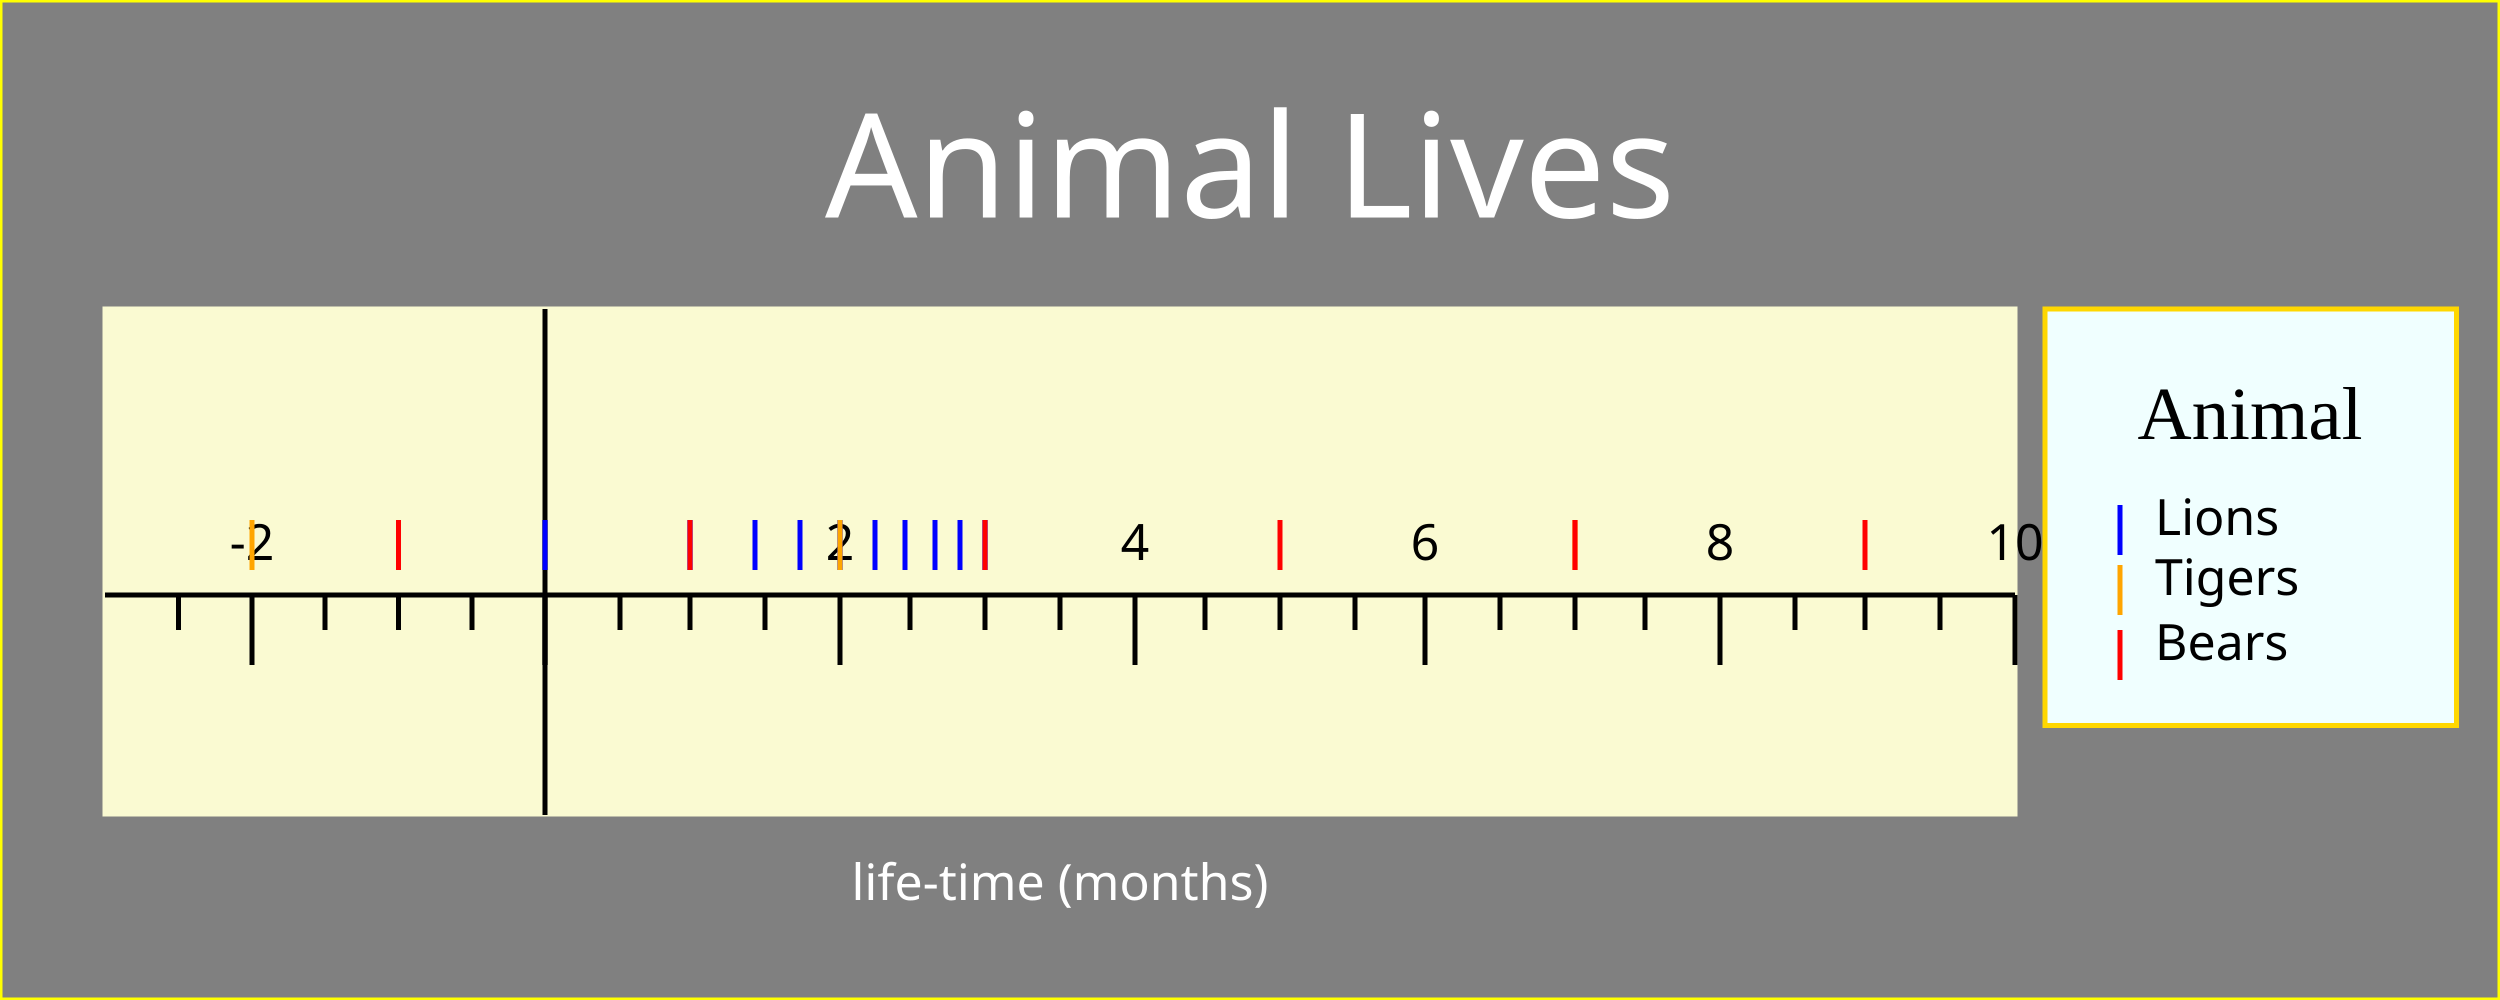
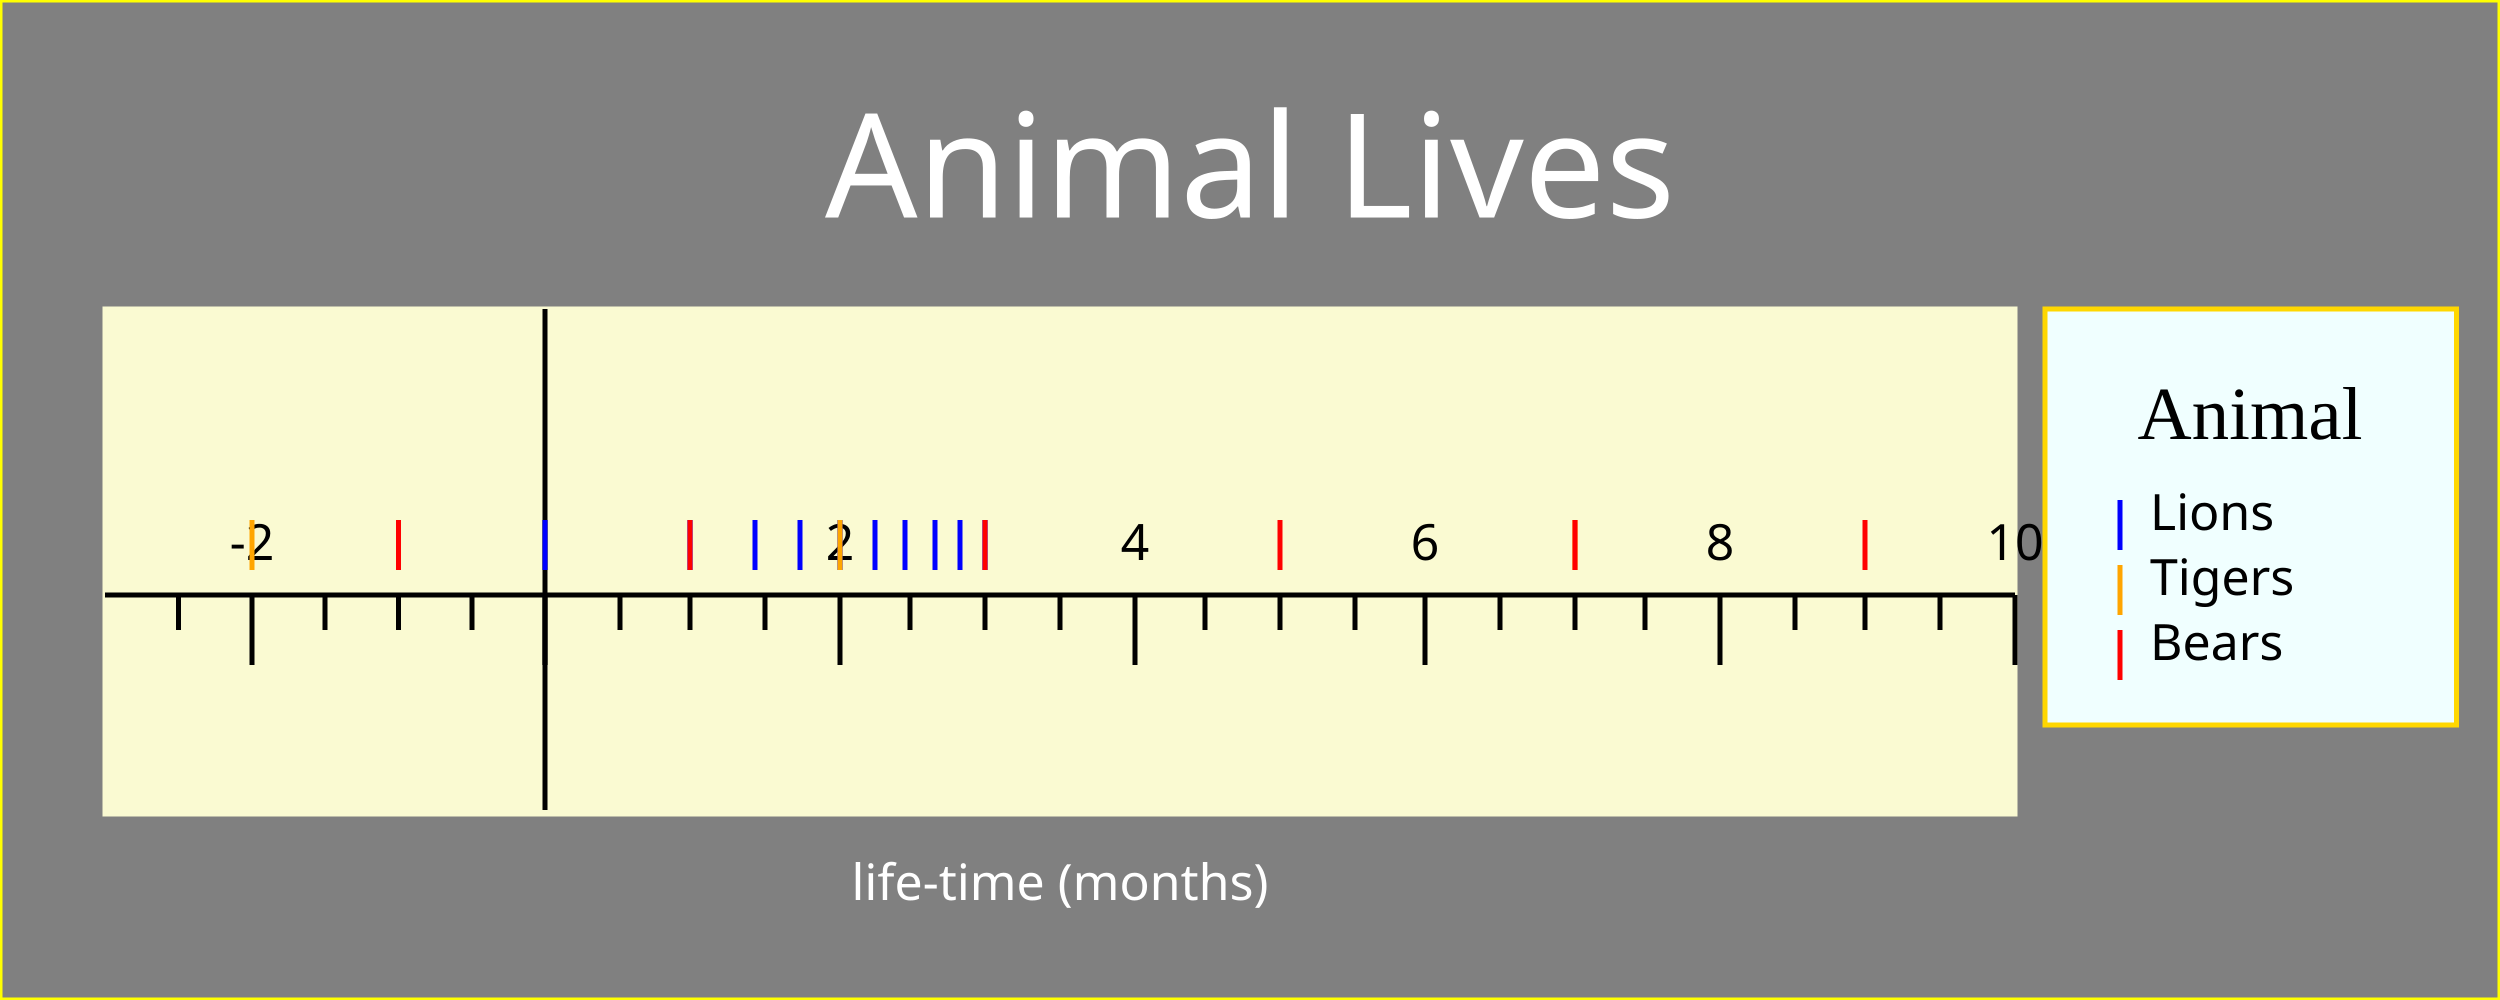
<svg xmlns="http://www.w3.org/2000/svg" width="500" height="200" version="1.1">
  <g id="imageBackground" stroke="rgb(255,255,0)" fill="rgb(128,128,128)" stroke-width="1">
    <rect x="0" y="0" width="500" height="200" />
  </g>
  <g id="plotBackground" stroke="rgb(250,250,210)" fill="rgb(250,250,210)" stroke-width="1">
    <rect x="21" y="61.8" width="382" height="101" />
  </g>
  <g id="xMinorGrid" stroke="rgb(200,220,255)" stroke-width="0.5">
</g>
  <g id="xMajorGrid" stroke="rgb(200,220,255)" stroke-width="1">
</g>
  <g id="xAxis" stroke="rgb(0,0,0)" stroke-width="1">
-     <line x1="109" y1="61.8" x2="109" y2="163" />
+     <line x1="109" y1="61.8" x2="109" y2="162" />
    <line x1="21" y1="119" x2="403" y2="119" />
  </g>
  <g id="xMinorTicks" stroke="rgb(0,0,0)" stroke-width="1">
    <path d="M124,119 L124,126  M138,119 L138,126  M153,119 L153,126  M182,119 L182,126  M197,119 L197,126  M212,119 L212,126  M241,119 L241,126  M256,119 L256,126  M271,119 L271,126  M300,119 L300,126  M315,119 L315,126  M329,119 L329,126  M359,119 L359,126  M373,119 L373,126  M388,119 L388,126  M94.4,119 L94.4,126  M79.7,119 L79.7,126  M65,119 L65,126  M35.7,119 L35.7,126  " fill="none" />
  </g>
  <g id="xMajorTicks" stroke="rgb(0,0,0)" stroke-width="1">
    <path d="M109,119 L109,133  M168,119 L168,133  M227,119 L227,133  M285,119 L285,133  M344,119 L344,133  M403,119 L403,133  M109,119 L109,133  M50.4,119 L50.4,133  " fill="none" />
  </g>
  <g id="xTicksValues">
    <text x="168" y="112" text-anchor="middle" font-size="10" font-family="Verdana">2
	</text>
    <text x="227" y="112" text-anchor="middle" font-size="10" font-family="Verdana">4
	</text>
    <text x="285" y="112" text-anchor="middle" font-size="10" font-family="Verdana">6
	</text>
    <text x="344" y="112" text-anchor="middle" font-size="10" font-family="Verdana">8
	</text>
    <text x="403" y="112" text-anchor="middle" font-size="10" font-family="Verdana">10
	</text>
    <text x="50.4" y="112" text-anchor="middle" font-size="10" font-family="Verdana">-2
	</text>
  </g>
  <g id="xLabel" fill="rgb(255,255,255)">
    <text x="212" y="180" text-anchor="middle" font-size="10" font-family="Verdana">life-time (months)
	</text>
  </g>
  <g id="plotPoints">
    <g stroke="rgb(0,0,255)">
      <line x1="109" y1="114" x2="109" y2="104" />
      <line x1="138" y1="114" x2="138" y2="104" />
      <line x1="151" y1="114" x2="151" y2="104" />
      <line x1="160" y1="114" x2="160" y2="104" />
      <line x1="168" y1="114" x2="168" y2="104" />
      <line x1="175" y1="114" x2="175" y2="104" />
      <line x1="181" y1="114" x2="181" y2="104" />
      <line x1="187" y1="114" x2="187" y2="104" />
      <line x1="192" y1="114" x2="192" y2="104" />
      <line x1="197" y1="114" x2="197" y2="104" />
    </g>
    <g stroke="rgb(255,165,0)">
      <line x1="315" y1="114" x2="315" y2="104" />
      <line x1="168" y1="114" x2="168" y2="104" />
      <line x1="79.7" y1="114" x2="79.7" y2="104" />
      <line x1="50.4" y1="114" x2="50.4" y2="104" />
    </g>
    <g stroke="rgb(255,0,0)">
      <line x1="79.7" y1="114" x2="79.7" y2="104" />
      <line x1="138" y1="114" x2="138" y2="104" />
      <line x1="197" y1="114" x2="197" y2="104" />
      <line x1="256" y1="114" x2="256" y2="104" />
      <line x1="315" y1="114" x2="315" y2="104" />
      <line x1="373" y1="114" x2="373" y2="104" />
    </g>
  </g>
  <g id="legendBackground" stroke="rgb(255,215,0)" fill="rgb(240,255,255)" stroke-width="1">
-     <rect x="409" y="61.8" width="82.3" height="83.3" />
+     <rect x="409" y="61.8" width="82.3" height="83.2" />
  </g>
  <g id="legendPoints">
    <g stroke="rgb(0,0,255)">
-       <line x1="424" y1="111" x2="424" y2="101" />
+       <line x1="424" y1="110" x2="424" y2="100" />
    </g>
    <g stroke="rgb(255,165,0)">
      <line x1="424" y1="123" x2="424" y2="113" />
    </g>
    <g stroke="rgb(255,0,0)">
      <line x1="424" y1="136" x2="424" y2="126" />
    </g>
  </g>
  <g id="legendText">
    <text x="450" y="87.8" text-anchor="middle" font-size="15" textLength="55.8">Animal
	</text>
-     <text x="431" y="107" font-size="10" font-family="Verdana" textLength="31.2">Lions
+     <text x="430" y="106" font-size="10" font-family="Verdana" textLength="31.2">Lions
	</text>
-     <text x="431" y="119" font-size="10" font-family="Verdana" textLength="37.2">Tigers
+     <text x="430" y="119" font-size="10" font-family="Verdana" textLength="37.2">Tigers
	</text>
-     <text x="431" y="132" font-size="10" font-family="Verdana" textLength="31.2">Bears
+     <text x="430" y="132" font-size="10" font-family="Verdana" textLength="31.2">Bears
	</text>
  </g>
  <g id="title" fill="rgb(255,255,255)">
    <text x="250" y="43.5" text-anchor="middle" font-size="29" font-family="Verdana">Animal Lives
	</text>
  </g>
</svg>
